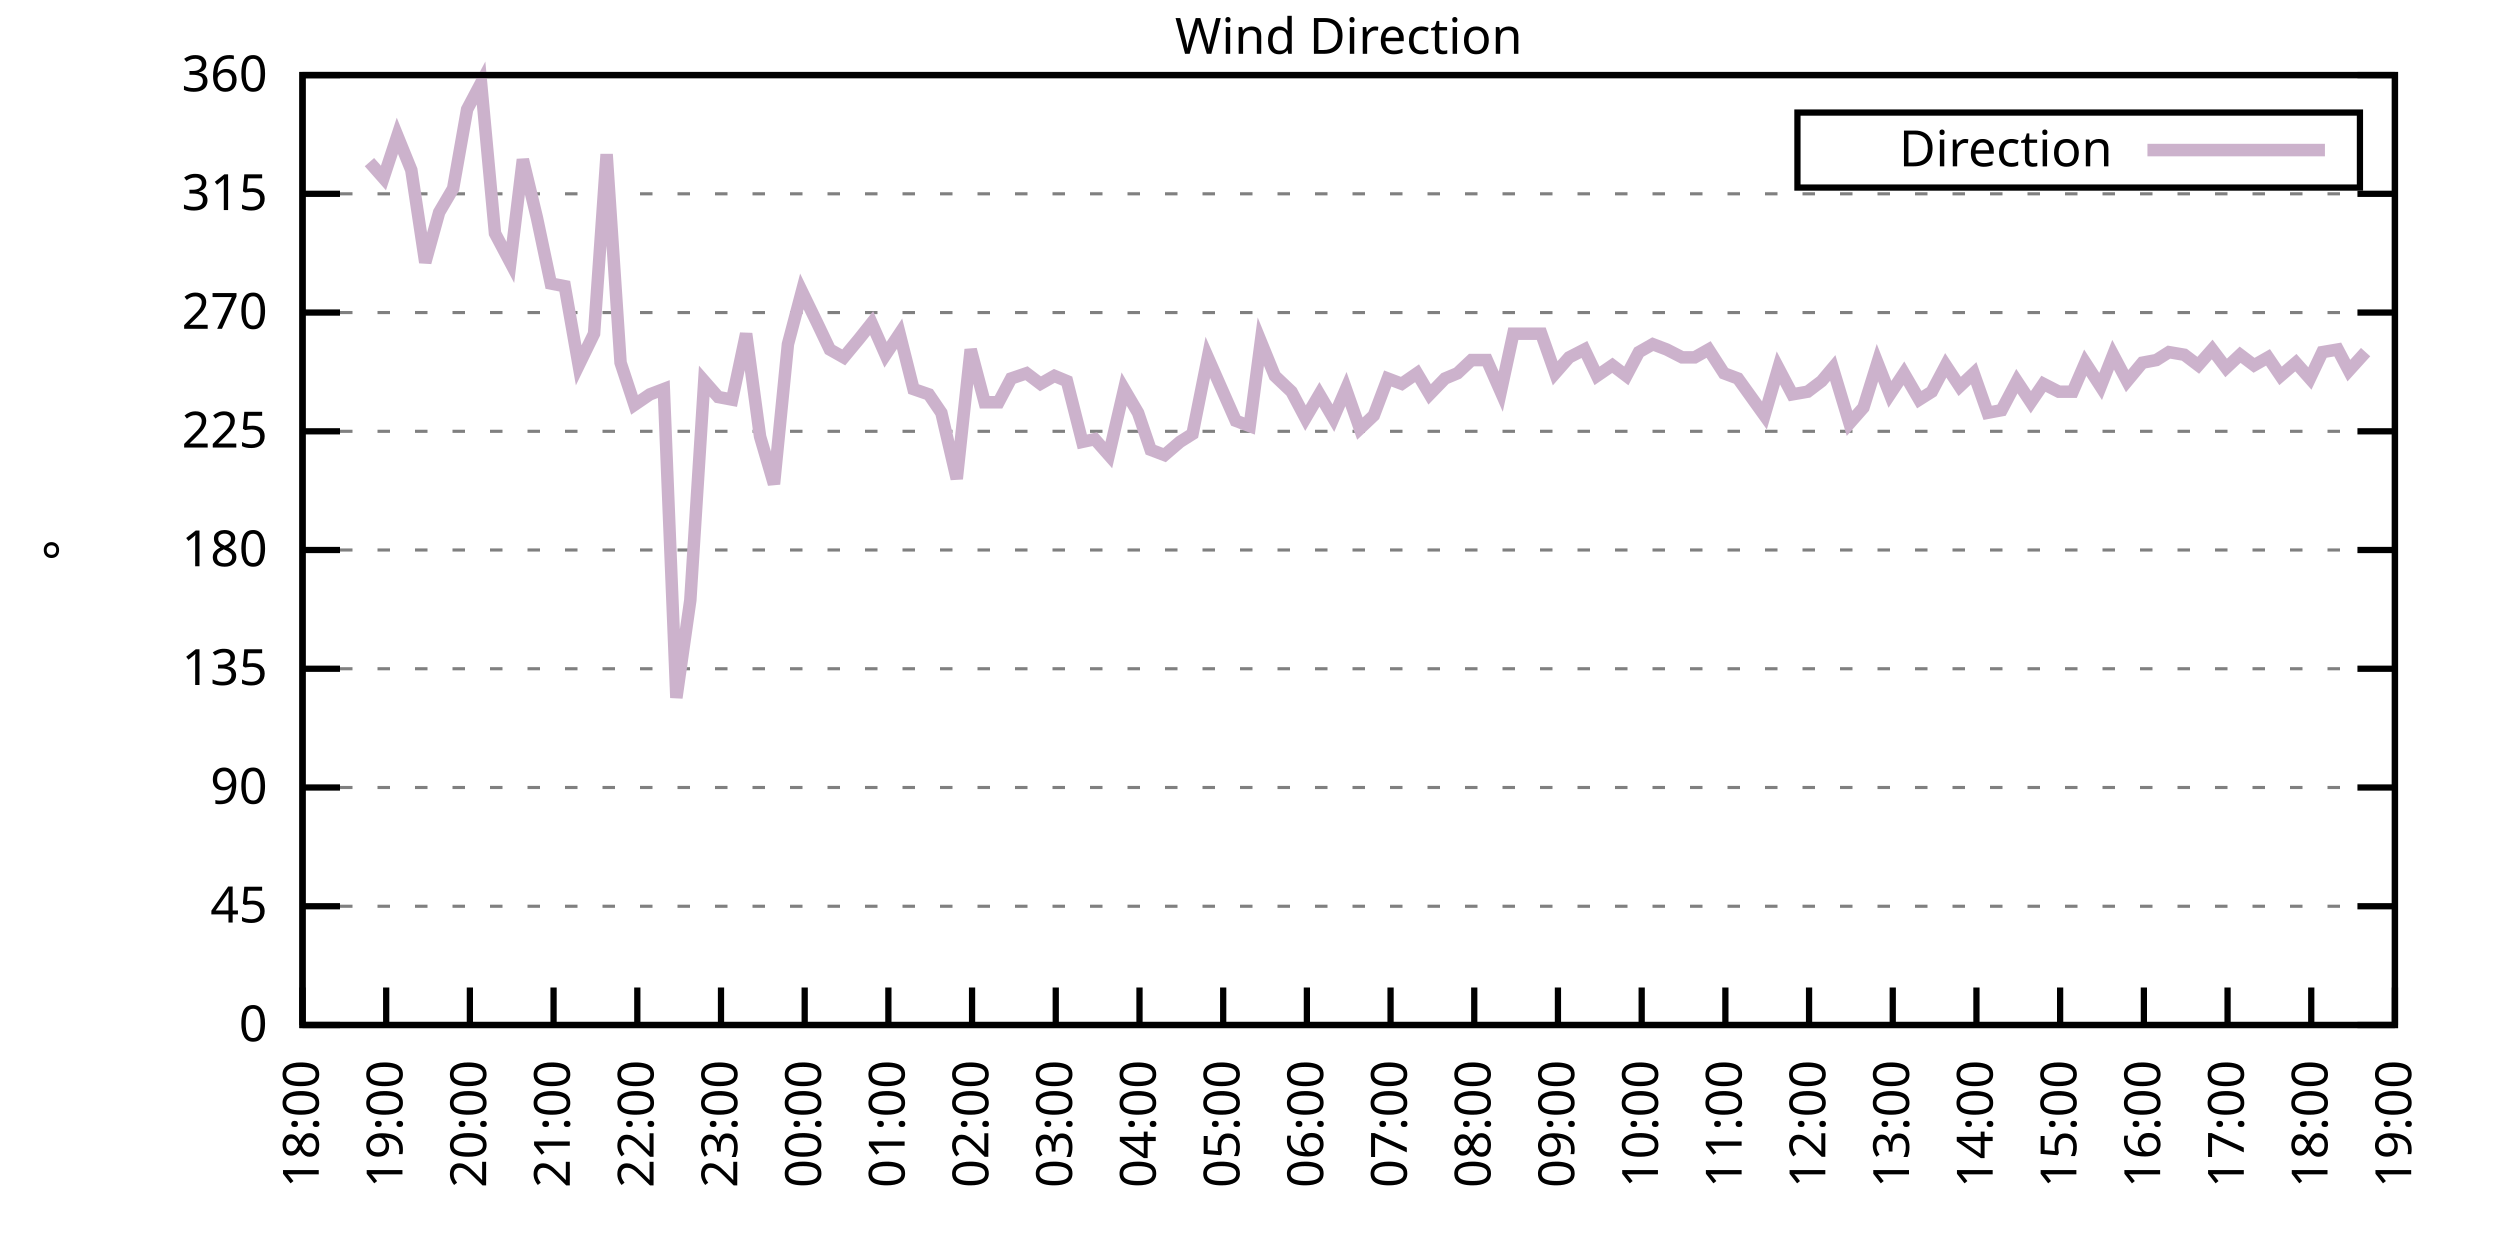
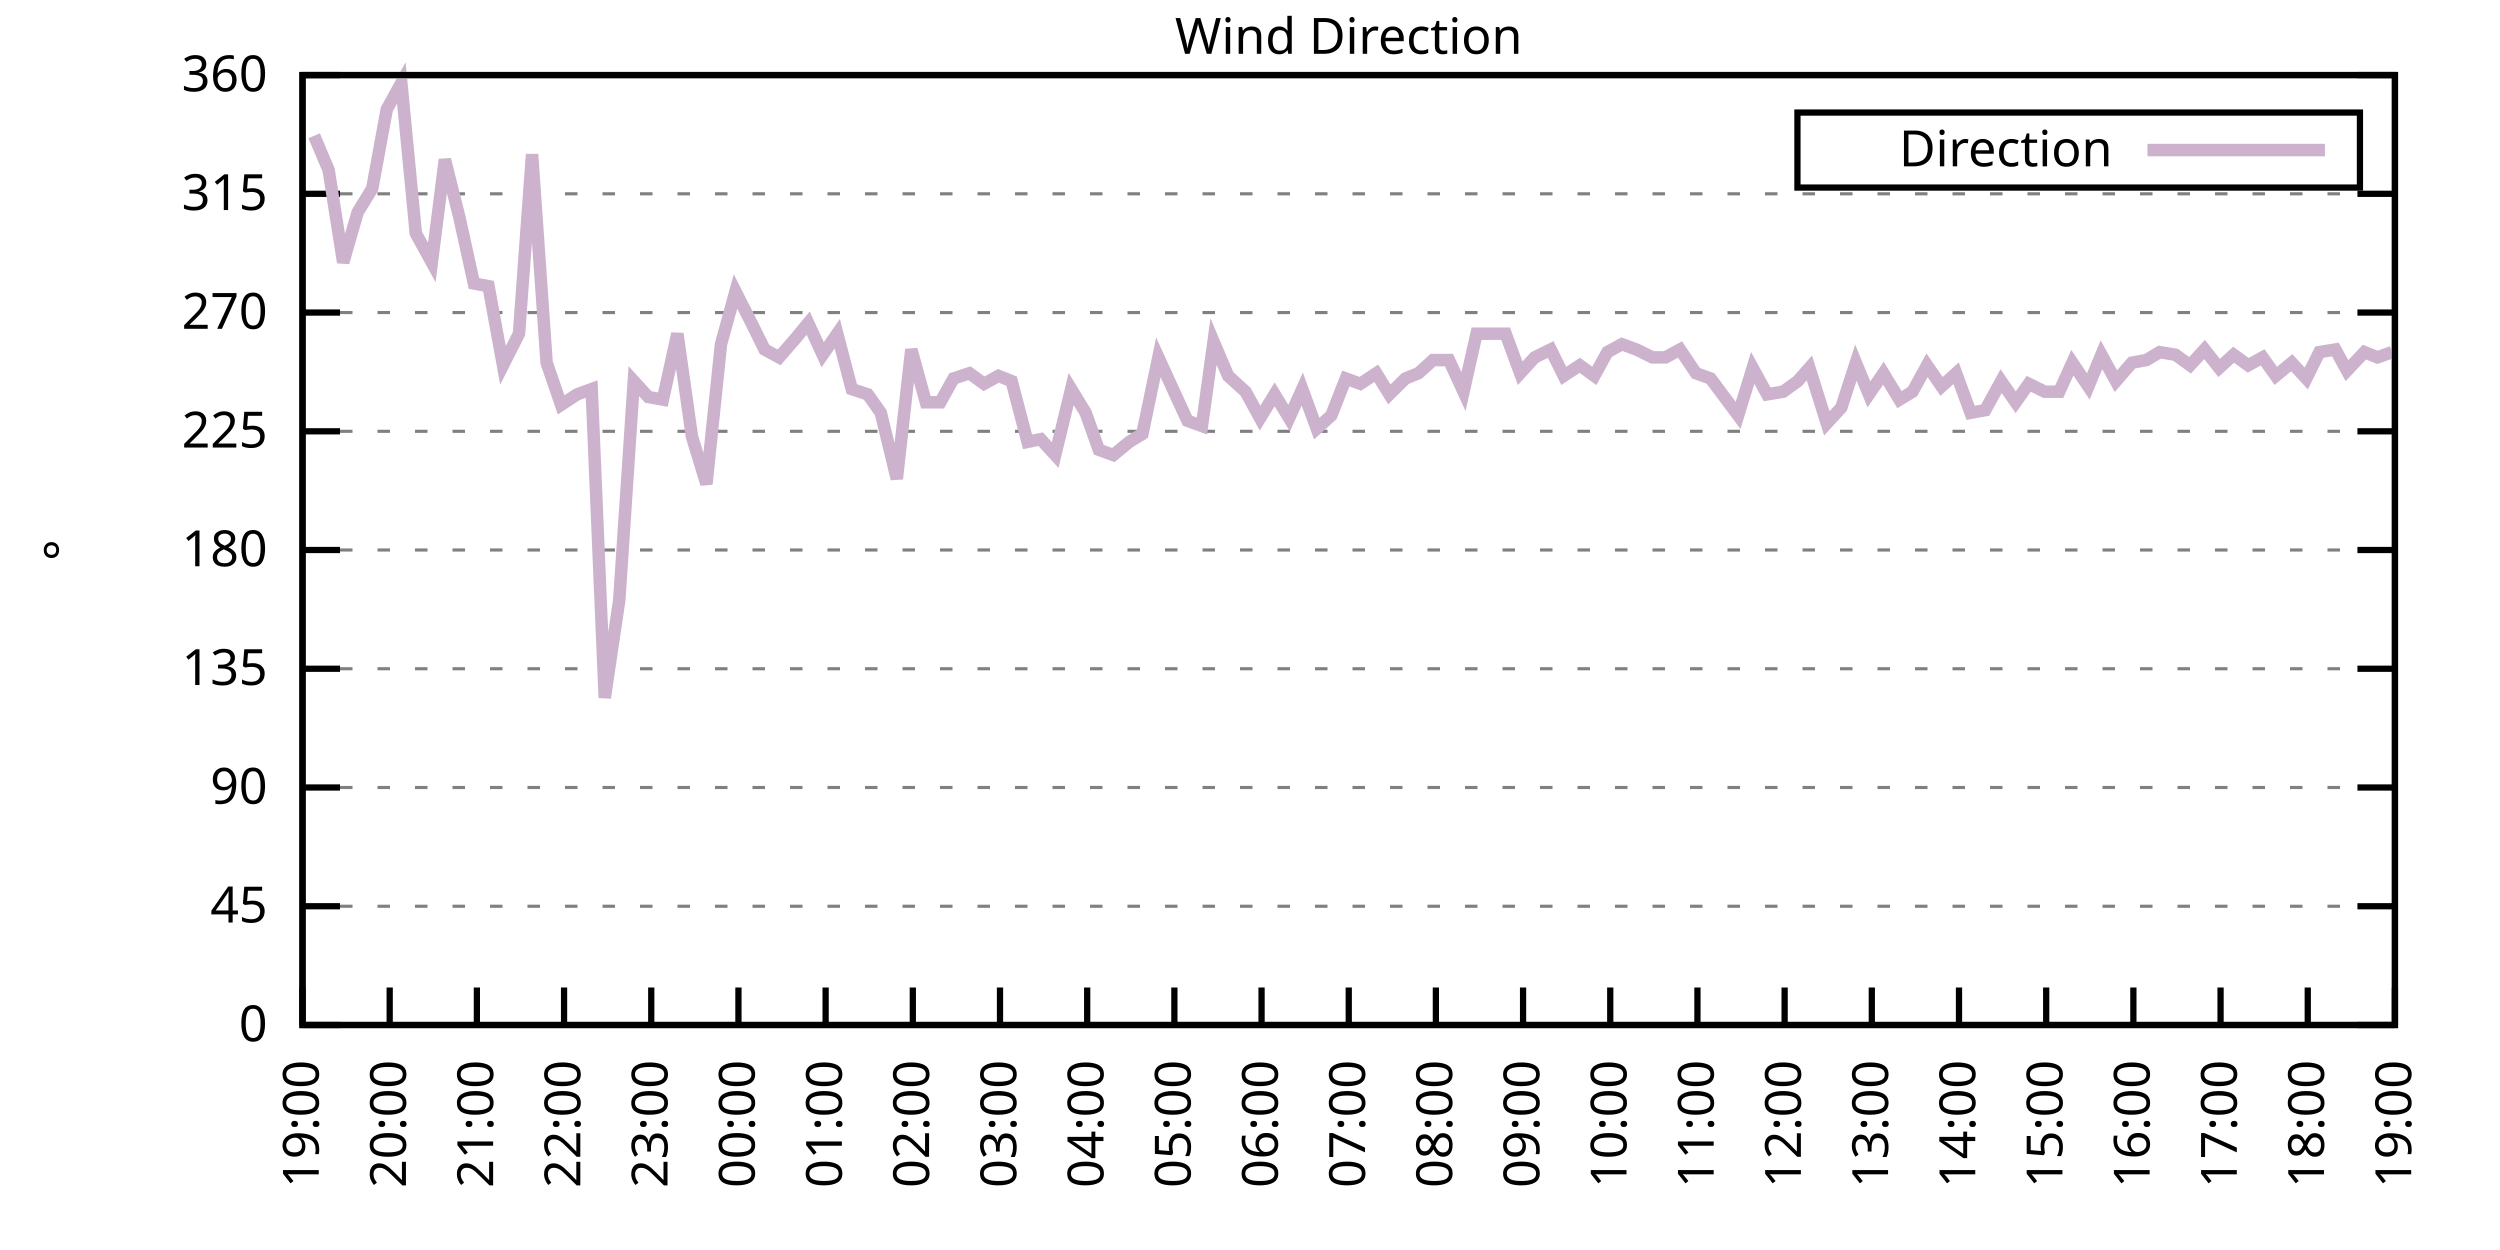
<svg xmlns="http://www.w3.org/2000/svg" xmlns:xlink="http://www.w3.org/1999/xlink" width="400" height="200" viewBox="0 0 400 200">
  <g id="gnuplot_canvas">
    <rect x="0" y="0" width="400" height="200" fill="none" />
    <defs>
      <circle id="gpDot" r="0.5" stroke-width="0.5" stroke="currentColor" />
      <path id="gpPt0" stroke-width="0.333" stroke="currentColor" d="M-1,0 h2 M0,-1 v2" />
      <path id="gpPt1" stroke-width="0.333" stroke="currentColor" d="M-1,-1 L1,1 M1,-1 L-1,1" />
      <path id="gpPt2" stroke-width="0.333" stroke="currentColor" d="M-1,0 L1,0 M0,-1 L0,1 M-1,-1 L1,1 M-1,1 L1,-1" />
      <rect id="gpPt3" stroke-width="0.333" stroke="currentColor" x="-1" y="-1" width="2" height="2" />
      <rect id="gpPt4" stroke-width="0.333" stroke="currentColor" fill="currentColor" x="-1" y="-1" width="2" height="2" />
      <circle id="gpPt5" stroke-width="0.333" stroke="currentColor" cx="0" cy="0" r="1" />
      <use xlink:href="#gpPt5" id="gpPt6" fill="currentColor" stroke="none" />
      <path id="gpPt7" stroke-width="0.333" stroke="currentColor" d="M0,-1.33 L-1.33,0.67 L1.33,0.67 z" />
      <use xlink:href="#gpPt7" id="gpPt8" fill="currentColor" stroke="none" />
      <use xlink:href="#gpPt7" id="gpPt9" stroke="currentColor" transform="rotate(180)" />
      <use xlink:href="#gpPt9" id="gpPt10" fill="currentColor" stroke="none" />
      <use xlink:href="#gpPt3" id="gpPt11" stroke="currentColor" transform="rotate(45)" />
      <use xlink:href="#gpPt11" id="gpPt12" fill="currentColor" stroke="none" />
      <path id="gpPt13" stroke-width="0.333" stroke="currentColor" d="M0,1.330 L1.265,0.411 L0.782,-1.067 L-0.782,-1.076 L-1.265,0.411 z" />
      <use xlink:href="#gpPt13" id="gpPt14" fill="currentColor" stroke="none" />
      <filter id="textbox" filterUnits="objectBoundingBox" x="0" y="0" height="1" width="1">
        <feFlood flood-color="white" flood-opacity="1" result="bgnd" />
        <feComposite in="SourceGraphic" in2="bgnd" operator="atop" />
      </filter>
      <filter id="greybox" filterUnits="objectBoundingBox" x="0" y="0" height="1" width="1">
        <feFlood flood-color="lightgrey" flood-opacity="1" result="grey" />
        <feComposite in="SourceGraphic" in2="grey" operator="atop" />
      </filter>
    </defs>
    <g fill="none" color="white" stroke="currentColor" stroke-width="1.00" stroke-linecap="butt" stroke-linejoin="miter">
</g>
    <g fill="none" color="black" stroke="currentColor" stroke-width="1.00" stroke-linecap="butt" stroke-linejoin="miter">
      <g stroke="none" shape-rendering="crispEdges">
        <polygon fill="rgb(255, 255, 255)" points="48.40,164.00 383.18,164.00 383.18,12.02 48.40,12.02 " />
      </g>
    </g>
    <g fill="none" color="black" stroke="currentColor" stroke-width="1.00" stroke-linecap="butt" stroke-linejoin="miter">
</g>
    <g fill="none" color="black" stroke="black" stroke-width="0.50" stroke-linecap="butt" stroke-linejoin="miter">
</g>
    <g fill="none" color="gray" stroke="currentColor" stroke-width="0.50" stroke-linecap="butt" stroke-linejoin="miter">
      <path stroke="gray" stroke-dasharray="2,4" class="gridline" d="M48.40,164.00 L383.19,164.00  " />
    </g>
    <g fill="none" color="gray" stroke="gray" stroke-width="1.00" stroke-linecap="butt" stroke-linejoin="miter">
</g>
    <g fill="none" color="black" stroke="currentColor" stroke-width="1.00" stroke-linecap="butt" stroke-linejoin="miter">
      <path stroke="black" d="M48.40,164.00 L54.40,164.00 M383.19,164.00 L377.19,164.00  " />
      <g transform="translate(42.80,166.60)" stroke="none" fill="black" font-family="Sans" font-size="8.00" text-anchor="end">
        <text>
          <tspan font-family="Sans"> 0</tspan>
        </text>
      </g>
    </g>
    <g fill="none" color="black" stroke="currentColor" stroke-width="1.00" stroke-linecap="butt" stroke-linejoin="miter">
</g>
    <g fill="none" color="black" stroke="black" stroke-width="0.50" stroke-linecap="butt" stroke-linejoin="miter">
</g>
    <g fill="none" color="gray" stroke="currentColor" stroke-width="0.50" stroke-linecap="butt" stroke-linejoin="miter">
      <path stroke="gray" stroke-dasharray="2,4" class="gridline" d="M48.40,145.00 L383.19,145.00  " />
    </g>
    <g fill="none" color="gray" stroke="gray" stroke-width="1.00" stroke-linecap="butt" stroke-linejoin="miter">
</g>
    <g fill="none" color="black" stroke="currentColor" stroke-width="1.00" stroke-linecap="butt" stroke-linejoin="miter">
      <path stroke="black" d="M48.40,145.00 L54.40,145.00 M383.19,145.00 L377.19,145.00  " />
      <g transform="translate(42.80,147.60)" stroke="none" fill="black" font-family="Sans" font-size="8.00" text-anchor="end">
        <text>
          <tspan font-family="Sans"> 45</tspan>
        </text>
      </g>
    </g>
    <g fill="none" color="black" stroke="currentColor" stroke-width="1.00" stroke-linecap="butt" stroke-linejoin="miter">
</g>
    <g fill="none" color="black" stroke="black" stroke-width="0.50" stroke-linecap="butt" stroke-linejoin="miter">
</g>
    <g fill="none" color="gray" stroke="currentColor" stroke-width="0.50" stroke-linecap="butt" stroke-linejoin="miter">
      <path stroke="gray" stroke-dasharray="2,4" class="gridline" d="M48.40,126.00 L383.19,126.00  " />
    </g>
    <g fill="none" color="gray" stroke="gray" stroke-width="1.00" stroke-linecap="butt" stroke-linejoin="miter">
</g>
    <g fill="none" color="black" stroke="currentColor" stroke-width="1.00" stroke-linecap="butt" stroke-linejoin="miter">
      <path stroke="black" d="M48.40,126.00 L54.40,126.00 M383.19,126.00 L377.19,126.00  " />
      <g transform="translate(42.80,128.60)" stroke="none" fill="black" font-family="Sans" font-size="8.00" text-anchor="end">
        <text>
          <tspan font-family="Sans"> 90</tspan>
        </text>
      </g>
    </g>
    <g fill="none" color="black" stroke="currentColor" stroke-width="1.00" stroke-linecap="butt" stroke-linejoin="miter">
</g>
    <g fill="none" color="black" stroke="black" stroke-width="0.50" stroke-linecap="butt" stroke-linejoin="miter">
</g>
    <g fill="none" color="gray" stroke="currentColor" stroke-width="0.50" stroke-linecap="butt" stroke-linejoin="miter">
      <path stroke="gray" stroke-dasharray="2,4" class="gridline" d="M48.40,107.00 L383.19,107.00  " />
    </g>
    <g fill="none" color="gray" stroke="gray" stroke-width="1.00" stroke-linecap="butt" stroke-linejoin="miter">
</g>
    <g fill="none" color="black" stroke="currentColor" stroke-width="1.00" stroke-linecap="butt" stroke-linejoin="miter">
      <path stroke="black" d="M48.40,107.00 L54.40,107.00 M383.19,107.00 L377.19,107.00  " />
      <g transform="translate(42.80,109.60)" stroke="none" fill="black" font-family="Sans" font-size="8.00" text-anchor="end">
        <text>
          <tspan font-family="Sans"> 135</tspan>
        </text>
      </g>
    </g>
    <g fill="none" color="black" stroke="currentColor" stroke-width="1.00" stroke-linecap="butt" stroke-linejoin="miter">
</g>
    <g fill="none" color="black" stroke="black" stroke-width="0.50" stroke-linecap="butt" stroke-linejoin="miter">
</g>
    <g fill="none" color="gray" stroke="currentColor" stroke-width="0.50" stroke-linecap="butt" stroke-linejoin="miter">
      <path stroke="gray" stroke-dasharray="2,4" class="gridline" d="M48.40,88.00 L383.19,88.00  " />
    </g>
    <g fill="none" color="gray" stroke="gray" stroke-width="1.00" stroke-linecap="butt" stroke-linejoin="miter">
</g>
    <g fill="none" color="black" stroke="currentColor" stroke-width="1.00" stroke-linecap="butt" stroke-linejoin="miter">
      <path stroke="black" d="M48.40,88.00 L54.40,88.00 M383.19,88.00 L377.19,88.00  " />
      <g transform="translate(42.80,90.60)" stroke="none" fill="black" font-family="Sans" font-size="8.00" text-anchor="end">
        <text>
          <tspan font-family="Sans"> 180</tspan>
        </text>
      </g>
    </g>
    <g fill="none" color="black" stroke="currentColor" stroke-width="1.00" stroke-linecap="butt" stroke-linejoin="miter">
</g>
    <g fill="none" color="black" stroke="black" stroke-width="0.50" stroke-linecap="butt" stroke-linejoin="miter">
</g>
    <g fill="none" color="gray" stroke="currentColor" stroke-width="0.50" stroke-linecap="butt" stroke-linejoin="miter">
      <path stroke="gray" stroke-dasharray="2,4" class="gridline" d="M48.40,69.01 L383.19,69.01  " />
    </g>
    <g fill="none" color="gray" stroke="gray" stroke-width="1.00" stroke-linecap="butt" stroke-linejoin="miter">
</g>
    <g fill="none" color="black" stroke="currentColor" stroke-width="1.00" stroke-linecap="butt" stroke-linejoin="miter">
      <path stroke="black" d="M48.40,69.01 L54.40,69.01 M383.19,69.01 L377.19,69.01  " />
      <g transform="translate(42.80,71.61)" stroke="none" fill="black" font-family="Sans" font-size="8.00" text-anchor="end">
        <text>
          <tspan font-family="Sans"> 225</tspan>
        </text>
      </g>
    </g>
    <g fill="none" color="black" stroke="currentColor" stroke-width="1.00" stroke-linecap="butt" stroke-linejoin="miter">
</g>
    <g fill="none" color="black" stroke="black" stroke-width="0.50" stroke-linecap="butt" stroke-linejoin="miter">
</g>
    <g fill="none" color="gray" stroke="currentColor" stroke-width="0.50" stroke-linecap="butt" stroke-linejoin="miter">
      <path stroke="gray" stroke-dasharray="2,4" class="gridline" d="M48.40,50.01 L383.19,50.01  " />
    </g>
    <g fill="none" color="gray" stroke="gray" stroke-width="1.00" stroke-linecap="butt" stroke-linejoin="miter">
</g>
    <g fill="none" color="black" stroke="currentColor" stroke-width="1.00" stroke-linecap="butt" stroke-linejoin="miter">
      <path stroke="black" d="M48.40,50.01 L54.40,50.01 M383.19,50.01 L377.19,50.01  " />
      <g transform="translate(42.80,52.61)" stroke="none" fill="black" font-family="Sans" font-size="8.00" text-anchor="end">
        <text>
          <tspan font-family="Sans"> 270</tspan>
        </text>
      </g>
    </g>
    <g fill="none" color="black" stroke="currentColor" stroke-width="1.00" stroke-linecap="butt" stroke-linejoin="miter">
</g>
    <g fill="none" color="black" stroke="black" stroke-width="0.50" stroke-linecap="butt" stroke-linejoin="miter">
</g>
    <g fill="none" color="gray" stroke="currentColor" stroke-width="0.50" stroke-linecap="butt" stroke-linejoin="miter">
      <path stroke="gray" stroke-dasharray="2,4" class="gridline" d="M48.40,31.01 L383.19,31.01  " />
    </g>
    <g fill="none" color="gray" stroke="gray" stroke-width="1.00" stroke-linecap="butt" stroke-linejoin="miter">
</g>
    <g fill="none" color="black" stroke="currentColor" stroke-width="1.00" stroke-linecap="butt" stroke-linejoin="miter">
      <path stroke="black" d="M48.40,31.01 L54.40,31.01 M383.19,31.01 L377.19,31.01  " />
      <g transform="translate(42.80,33.61)" stroke="none" fill="black" font-family="Sans" font-size="8.00" text-anchor="end">
        <text>
          <tspan font-family="Sans"> 315</tspan>
        </text>
      </g>
    </g>
    <g fill="none" color="black" stroke="currentColor" stroke-width="1.00" stroke-linecap="butt" stroke-linejoin="miter">
</g>
    <g fill="none" color="black" stroke="black" stroke-width="0.50" stroke-linecap="butt" stroke-linejoin="miter">
</g>
    <g fill="none" color="gray" stroke="currentColor" stroke-width="0.50" stroke-linecap="butt" stroke-linejoin="miter">
      <path stroke="gray" stroke-dasharray="2,4" class="gridline" d="M48.40,12.01 L383.19,12.01  " />
    </g>
    <g fill="none" color="gray" stroke="gray" stroke-width="1.00" stroke-linecap="butt" stroke-linejoin="miter">
</g>
    <g fill="none" color="black" stroke="currentColor" stroke-width="1.00" stroke-linecap="butt" stroke-linejoin="miter">
      <path stroke="black" d="M48.40,12.01 L54.40,12.01 M383.19,12.01 L377.19,12.01  " />
      <g transform="translate(42.80,14.61)" stroke="none" fill="black" font-family="Sans" font-size="8.00" text-anchor="end">
        <text>
          <tspan font-family="Sans"> 360</tspan>
        </text>
      </g>
    </g>
    <g fill="none" color="black" stroke="currentColor" stroke-width="1.00" stroke-linecap="butt" stroke-linejoin="miter">
      <path stroke="black" d="M48.40,164.00 L48.40,158.00  " />
      <g transform="translate(51.00,169.60) rotate(270.00)" stroke="none" fill="black" font-family="Sans" font-size="8.00" text-anchor="end">
        <text>
-           <tspan font-family="Sans">18:00</tspan>
-         </text>
-       </g>
-     </g>
-     <g fill="none" color="black" stroke="currentColor" stroke-width="1.00" stroke-linecap="butt" stroke-linejoin="miter">
-       <path stroke="black" d="M61.79,164.00 L61.79,158.00  " />
-       <g transform="translate(64.39,169.60) rotate(270.00)" stroke="none" fill="black" font-family="Sans" font-size="8.00" text-anchor="end">
-         <text>
          <tspan font-family="Sans">19:00</tspan>
        </text>
      </g>
    </g>
    <g fill="none" color="black" stroke="currentColor" stroke-width="1.00" stroke-linecap="butt" stroke-linejoin="miter">
-       <path stroke="black" d="M75.18,164.00 L75.18,158.00  " />
-       <g transform="translate(77.78,169.60) rotate(270.00)" stroke="none" fill="black" font-family="Sans" font-size="8.00" text-anchor="end">
+       <path stroke="black" d="M62.35,164.00 L62.35,158.00  " />
+       <g transform="translate(64.95,169.60) rotate(270.00)" stroke="none" fill="black" font-family="Sans" font-size="8.00" text-anchor="end">
        <text>
          <tspan font-family="Sans">20:00</tspan>
        </text>
      </g>
    </g>
    <g fill="none" color="black" stroke="currentColor" stroke-width="1.00" stroke-linecap="butt" stroke-linejoin="miter">
-       <path stroke="black" d="M88.57,164.00 L88.57,158.00  " />
-       <g transform="translate(91.17,169.60) rotate(270.00)" stroke="none" fill="black" font-family="Sans" font-size="8.00" text-anchor="end">
+       <path stroke="black" d="M76.30,164.00 L76.30,158.00  " />
+       <g transform="translate(78.90,169.60) rotate(270.00)" stroke="none" fill="black" font-family="Sans" font-size="8.00" text-anchor="end">
        <text>
          <tspan font-family="Sans">21:00</tspan>
        </text>
      </g>
    </g>
    <g fill="none" color="black" stroke="currentColor" stroke-width="1.00" stroke-linecap="butt" stroke-linejoin="miter">
-       <path stroke="black" d="M101.97,164.00 L101.97,158.00  " />
-       <g transform="translate(104.57,169.60) rotate(270.00)" stroke="none" fill="black" font-family="Sans" font-size="8.00" text-anchor="end">
+       <path stroke="black" d="M90.25,164.00 L90.25,158.00  " />
+       <g transform="translate(92.85,169.60) rotate(270.00)" stroke="none" fill="black" font-family="Sans" font-size="8.00" text-anchor="end">
        <text>
          <tspan font-family="Sans">22:00</tspan>
        </text>
      </g>
    </g>
    <g fill="none" color="black" stroke="currentColor" stroke-width="1.00" stroke-linecap="butt" stroke-linejoin="miter">
-       <path stroke="black" d="M115.36,164.00 L115.36,158.00  " />
-       <g transform="translate(117.96,169.60) rotate(270.00)" stroke="none" fill="black" font-family="Sans" font-size="8.00" text-anchor="end">
+       <path stroke="black" d="M104.20,164.00 L104.20,158.00  " />
+       <g transform="translate(106.80,169.60) rotate(270.00)" stroke="none" fill="black" font-family="Sans" font-size="8.00" text-anchor="end">
        <text>
          <tspan font-family="Sans">23:00</tspan>
        </text>
      </g>
    </g>
    <g fill="none" color="black" stroke="currentColor" stroke-width="1.00" stroke-linecap="butt" stroke-linejoin="miter">
-       <path stroke="black" d="M128.75,164.00 L128.75,158.00  " />
-       <g transform="translate(131.35,169.60) rotate(270.00)" stroke="none" fill="black" font-family="Sans" font-size="8.00" text-anchor="end">
+       <path stroke="black" d="M118.15,164.00 L118.15,158.00  " />
+       <g transform="translate(120.75,169.60) rotate(270.00)" stroke="none" fill="black" font-family="Sans" font-size="8.00" text-anchor="end">
        <text>
          <tspan font-family="Sans">00:00</tspan>
        </text>
      </g>
    </g>
    <g fill="none" color="black" stroke="currentColor" stroke-width="1.00" stroke-linecap="butt" stroke-linejoin="miter">
-       <path stroke="black" d="M142.14,164.00 L142.14,158.00  " />
-       <g transform="translate(144.74,169.60) rotate(270.00)" stroke="none" fill="black" font-family="Sans" font-size="8.00" text-anchor="end">
+       <path stroke="black" d="M132.10,164.00 L132.10,158.00  " />
+       <g transform="translate(134.70,169.60) rotate(270.00)" stroke="none" fill="black" font-family="Sans" font-size="8.00" text-anchor="end">
        <text>
          <tspan font-family="Sans">01:00</tspan>
        </text>
      </g>
    </g>
    <g fill="none" color="black" stroke="currentColor" stroke-width="1.00" stroke-linecap="butt" stroke-linejoin="miter">
-       <path stroke="black" d="M155.53,164.00 L155.53,158.00  " />
-       <g transform="translate(158.13,169.60) rotate(270.00)" stroke="none" fill="black" font-family="Sans" font-size="8.00" text-anchor="end">
+       <path stroke="black" d="M146.05,164.00 L146.05,158.00  " />
+       <g transform="translate(148.65,169.60) rotate(270.00)" stroke="none" fill="black" font-family="Sans" font-size="8.00" text-anchor="end">
        <text>
          <tspan font-family="Sans">02:00</tspan>
        </text>
      </g>
    </g>
    <g fill="none" color="black" stroke="currentColor" stroke-width="1.00" stroke-linecap="butt" stroke-linejoin="miter">
-       <path stroke="black" d="M168.92,164.00 L168.92,158.00  " />
-       <g transform="translate(171.52,169.60) rotate(270.00)" stroke="none" fill="black" font-family="Sans" font-size="8.00" text-anchor="end">
+       <path stroke="black" d="M160.00,164.00 L160.00,158.00  " />
+       <g transform="translate(162.60,169.60) rotate(270.00)" stroke="none" fill="black" font-family="Sans" font-size="8.00" text-anchor="end">
        <text>
          <tspan font-family="Sans">03:00</tspan>
        </text>
      </g>
    </g>
    <g fill="none" color="black" stroke="currentColor" stroke-width="1.00" stroke-linecap="butt" stroke-linejoin="miter">
-       <path stroke="black" d="M182.32,164.00 L182.32,158.00  " />
-       <g transform="translate(184.92,169.60) rotate(270.00)" stroke="none" fill="black" font-family="Sans" font-size="8.00" text-anchor="end">
+       <path stroke="black" d="M173.95,164.00 L173.95,158.00  " />
+       <g transform="translate(176.55,169.60) rotate(270.00)" stroke="none" fill="black" font-family="Sans" font-size="8.00" text-anchor="end">
        <text>
          <tspan font-family="Sans">04:00</tspan>
        </text>
      </g>
    </g>
    <g fill="none" color="black" stroke="currentColor" stroke-width="1.00" stroke-linecap="butt" stroke-linejoin="miter">
-       <path stroke="black" d="M195.71,164.00 L195.71,158.00  " />
-       <g transform="translate(198.31,169.60) rotate(270.00)" stroke="none" fill="black" font-family="Sans" font-size="8.00" text-anchor="end">
+       <path stroke="black" d="M187.90,164.00 L187.90,158.00  " />
+       <g transform="translate(190.50,169.60) rotate(270.00)" stroke="none" fill="black" font-family="Sans" font-size="8.00" text-anchor="end">
        <text>
          <tspan font-family="Sans">05:00</tspan>
        </text>
      </g>
    </g>
    <g fill="none" color="black" stroke="currentColor" stroke-width="1.00" stroke-linecap="butt" stroke-linejoin="miter">
-       <path stroke="black" d="M209.10,164.00 L209.10,158.00  " />
-       <g transform="translate(211.70,169.60) rotate(270.00)" stroke="none" fill="black" font-family="Sans" font-size="8.00" text-anchor="end">
+       <path stroke="black" d="M201.85,164.00 L201.85,158.00  " />
+       <g transform="translate(204.45,169.60) rotate(270.00)" stroke="none" fill="black" font-family="Sans" font-size="8.00" text-anchor="end">
        <text>
          <tspan font-family="Sans">06:00</tspan>
        </text>
      </g>
    </g>
    <g fill="none" color="black" stroke="currentColor" stroke-width="1.00" stroke-linecap="butt" stroke-linejoin="miter">
-       <path stroke="black" d="M222.49,164.00 L222.49,158.00  " />
-       <g transform="translate(225.09,169.60) rotate(270.00)" stroke="none" fill="black" font-family="Sans" font-size="8.00" text-anchor="end">
+       <path stroke="black" d="M215.80,164.00 L215.80,158.00  " />
+       <g transform="translate(218.40,169.60) rotate(270.00)" stroke="none" fill="black" font-family="Sans" font-size="8.00" text-anchor="end">
        <text>
          <tspan font-family="Sans">07:00</tspan>
        </text>
      </g>
    </g>
    <g fill="none" color="black" stroke="currentColor" stroke-width="1.00" stroke-linecap="butt" stroke-linejoin="miter">
-       <path stroke="black" d="M235.88,164.00 L235.88,158.00  " />
-       <g transform="translate(238.48,169.60) rotate(270.00)" stroke="none" fill="black" font-family="Sans" font-size="8.00" text-anchor="end">
+       <path stroke="black" d="M229.74,164.00 L229.74,158.00  " />
+       <g transform="translate(232.34,169.60) rotate(270.00)" stroke="none" fill="black" font-family="Sans" font-size="8.00" text-anchor="end">
        <text>
          <tspan font-family="Sans">08:00</tspan>
        </text>
      </g>
    </g>
    <g fill="none" color="black" stroke="currentColor" stroke-width="1.00" stroke-linecap="butt" stroke-linejoin="miter">
-       <path stroke="black" d="M249.27,164.00 L249.27,158.00  " />
-       <g transform="translate(251.87,169.60) rotate(270.00)" stroke="none" fill="black" font-family="Sans" font-size="8.00" text-anchor="end">
+       <path stroke="black" d="M243.69,164.00 L243.69,158.00  " />
+       <g transform="translate(246.29,169.60) rotate(270.00)" stroke="none" fill="black" font-family="Sans" font-size="8.00" text-anchor="end">
        <text>
          <tspan font-family="Sans">09:00</tspan>
        </text>
      </g>
    </g>
    <g fill="none" color="black" stroke="currentColor" stroke-width="1.00" stroke-linecap="butt" stroke-linejoin="miter">
-       <path stroke="black" d="M262.67,164.00 L262.67,158.00  " />
-       <g transform="translate(265.27,169.60) rotate(270.00)" stroke="none" fill="black" font-family="Sans" font-size="8.00" text-anchor="end">
+       <path stroke="black" d="M257.64,164.00 L257.64,158.00  " />
+       <g transform="translate(260.24,169.60) rotate(270.00)" stroke="none" fill="black" font-family="Sans" font-size="8.00" text-anchor="end">
        <text>
          <tspan font-family="Sans">10:00</tspan>
        </text>
      </g>
    </g>
    <g fill="none" color="black" stroke="currentColor" stroke-width="1.00" stroke-linecap="butt" stroke-linejoin="miter">
-       <path stroke="black" d="M276.06,164.00 L276.06,158.00  " />
-       <g transform="translate(278.66,169.60) rotate(270.00)" stroke="none" fill="black" font-family="Sans" font-size="8.00" text-anchor="end">
+       <path stroke="black" d="M271.59,164.00 L271.59,158.00  " />
+       <g transform="translate(274.19,169.60) rotate(270.00)" stroke="none" fill="black" font-family="Sans" font-size="8.00" text-anchor="end">
        <text>
          <tspan font-family="Sans">11:00</tspan>
        </text>
      </g>
    </g>
    <g fill="none" color="black" stroke="currentColor" stroke-width="1.00" stroke-linecap="butt" stroke-linejoin="miter">
-       <path stroke="black" d="M289.45,164.00 L289.45,158.00  " />
-       <g transform="translate(292.05,169.60) rotate(270.00)" stroke="none" fill="black" font-family="Sans" font-size="8.00" text-anchor="end">
+       <path stroke="black" d="M285.54,164.00 L285.54,158.00  " />
+       <g transform="translate(288.14,169.60) rotate(270.00)" stroke="none" fill="black" font-family="Sans" font-size="8.00" text-anchor="end">
        <text>
          <tspan font-family="Sans">12:00</tspan>
        </text>
      </g>
    </g>
    <g fill="none" color="black" stroke="currentColor" stroke-width="1.00" stroke-linecap="butt" stroke-linejoin="miter">
-       <path stroke="black" d="M302.84,164.00 L302.84,158.00  " />
-       <g transform="translate(305.44,169.60) rotate(270.00)" stroke="none" fill="black" font-family="Sans" font-size="8.00" text-anchor="end">
+       <path stroke="black" d="M299.49,164.00 L299.49,158.00  " />
+       <g transform="translate(302.09,169.60) rotate(270.00)" stroke="none" fill="black" font-family="Sans" font-size="8.00" text-anchor="end">
        <text>
          <tspan font-family="Sans">13:00</tspan>
        </text>
      </g>
    </g>
    <g fill="none" color="black" stroke="currentColor" stroke-width="1.00" stroke-linecap="butt" stroke-linejoin="miter">
-       <path stroke="black" d="M316.23,164.00 L316.23,158.00  " />
-       <g transform="translate(318.83,169.60) rotate(270.00)" stroke="none" fill="black" font-family="Sans" font-size="8.00" text-anchor="end">
+       <path stroke="black" d="M313.44,164.00 L313.44,158.00  " />
+       <g transform="translate(316.04,169.60) rotate(270.00)" stroke="none" fill="black" font-family="Sans" font-size="8.00" text-anchor="end">
        <text>
          <tspan font-family="Sans">14:00</tspan>
        </text>
      </g>
    </g>
    <g fill="none" color="black" stroke="currentColor" stroke-width="1.00" stroke-linecap="butt" stroke-linejoin="miter">
-       <path stroke="black" d="M329.62,164.00 L329.62,158.00  " />
-       <g transform="translate(332.22,169.60) rotate(270.00)" stroke="none" fill="black" font-family="Sans" font-size="8.00" text-anchor="end">
+       <path stroke="black" d="M327.39,164.00 L327.39,158.00  " />
+       <g transform="translate(329.99,169.60) rotate(270.00)" stroke="none" fill="black" font-family="Sans" font-size="8.00" text-anchor="end">
        <text>
          <tspan font-family="Sans">15:00</tspan>
        </text>
      </g>
    </g>
    <g fill="none" color="black" stroke="currentColor" stroke-width="1.00" stroke-linecap="butt" stroke-linejoin="miter">
-       <path stroke="black" d="M343.02,164.00 L343.02,158.00  " />
-       <g transform="translate(345.62,169.60) rotate(270.00)" stroke="none" fill="black" font-family="Sans" font-size="8.00" text-anchor="end">
+       <path stroke="black" d="M341.34,164.00 L341.34,158.00  " />
+       <g transform="translate(343.94,169.60) rotate(270.00)" stroke="none" fill="black" font-family="Sans" font-size="8.00" text-anchor="end">
        <text>
          <tspan font-family="Sans">16:00</tspan>
        </text>
      </g>
    </g>
    <g fill="none" color="black" stroke="currentColor" stroke-width="1.00" stroke-linecap="butt" stroke-linejoin="miter">
-       <path stroke="black" d="M356.41,164.00 L356.41,158.00  " />
-       <g transform="translate(359.01,169.60) rotate(270.00)" stroke="none" fill="black" font-family="Sans" font-size="8.00" text-anchor="end">
+       <path stroke="black" d="M355.29,164.00 L355.29,158.00  " />
+       <g transform="translate(357.89,169.60) rotate(270.00)" stroke="none" fill="black" font-family="Sans" font-size="8.00" text-anchor="end">
        <text>
          <tspan font-family="Sans">17:00</tspan>
        </text>
      </g>
    </g>
    <g fill="none" color="black" stroke="currentColor" stroke-width="1.00" stroke-linecap="butt" stroke-linejoin="miter">
-       <path stroke="black" d="M369.80,164.00 L369.80,158.00  " />
-       <g transform="translate(372.40,169.60) rotate(270.00)" stroke="none" fill="black" font-family="Sans" font-size="8.00" text-anchor="end">
+       <path stroke="black" d="M369.24,164.00 L369.24,158.00  " />
+       <g transform="translate(371.84,169.60) rotate(270.00)" stroke="none" fill="black" font-family="Sans" font-size="8.00" text-anchor="end">
        <text>
          <tspan font-family="Sans">18:00</tspan>
        </text>
      </g>
    </g>
    <g fill="none" color="black" stroke="currentColor" stroke-width="1.00" stroke-linecap="butt" stroke-linejoin="miter">
      <path stroke="black" d="M383.19,164.00 L383.19,158.00  " />
      <g transform="translate(385.79,169.60) rotate(270.00)" stroke="none" fill="black" font-family="Sans" font-size="8.00" text-anchor="end">
        <text>
          <tspan font-family="Sans">19:00</tspan>
        </text>
      </g>
    </g>
    <g fill="none" color="black" stroke="currentColor" stroke-width="1.00" stroke-linecap="butt" stroke-linejoin="miter">
</g>
    <g fill="none" color="black" stroke="currentColor" stroke-width="1.00" stroke-linecap="butt" stroke-linejoin="miter">
      <path stroke="black" d="M48.40,12.01 L48.40,164.00 L383.19,164.00 L383.19,12.01 L48.40,12.01 Z  " />
    </g>
    <g fill="none" color="black" stroke="currentColor" stroke-width="1.00" stroke-linecap="butt" stroke-linejoin="miter">
</g>
    <g fill="none" color="black" stroke="currentColor" stroke-width="1.00" stroke-linecap="butt" stroke-linejoin="miter">
      <path stroke="black" d="M287.59,30.01 L287.59,18.01 L377.59,18.01 L377.59,30.01 L287.59,30.01 Z  " />
    </g>
    <g id="Wind_direction_plot_1">
      <g fill="none" color="white" stroke="black" stroke-width="2.00" stroke-linecap="butt" stroke-linejoin="miter">
</g>
      <g fill="none" color="black" stroke="currentColor" stroke-width="2.00" stroke-linecap="butt" stroke-linejoin="miter">
        <g transform="translate(337.99,26.61)" stroke="none" fill="black" font-family="Sans" font-size="8.00" text-anchor="end">
          <text>
            <tspan font-family="Sans">Direction</tspan>
          </text>
        </g>
      </g>
      <g fill="none" color="black" stroke="currentColor" stroke-width="2.00" stroke-linecap="butt" stroke-linejoin="miter">
-         <path stroke="rgb(204, 178, 204)" d="M343.59,24.01 L371.99,24.01 M59.11,25.94 L61.35,28.48 L63.58,21.72 L65.81,27.21 L68.04,41.99 L70.27,33.96   L72.50,30.16 L74.74,17.50 L76.97,13.28 L79.20,37.34 L81.66,41.99 L83.66,25.52 L85.90,34.81 L88.13,45.36   L90.36,45.79 L92.59,58.45 L95.05,53.39 L97.06,24.68 L99.29,58.03 L101.52,64.78 L103.98,63.10 L106.21,62.25   L108.22,111.65 L110.45,96.03 L112.68,60.98 L114.91,63.52 L117.14,63.94 L119.38,53.39 L121.61,69.85 L123.84,77.45   L126.07,55.07 L128.30,46.63 L130.76,51.70 L132.77,55.92 L135.00,57.18 L137.45,54.23 L139.46,51.70 L141.69,56.76   L143.93,53.39 L146.16,62.25 L148.61,63.10 L150.62,66.05 L153.08,76.61 L155.31,55.92 L157.54,64.36 L159.77,64.36   L161.78,60.56 L164.24,59.72 L166.47,61.41 L168.70,60.14 L170.71,60.98 L173.17,70.70 L175.17,70.27 L177.41,72.81   L179.86,62.25 L182.09,66.05 L184.10,71.96 L186.33,72.81 L188.79,70.70 L190.80,69.43 L193.25,57.18 L195.48,62.25   L197.72,67.32 L199.95,68.16 L201.73,54.65 L203.97,60.14 L206.64,62.67 L208.88,66.90 L211.11,63.10 L213.34,66.90   L215.35,62.25 L217.58,68.58 L219.81,66.47 L222.04,60.56 L224.28,61.41 L226.73,59.72 L228.74,63.10 L231.20,60.56   L233.20,59.72 L235.44,57.61 L237.89,57.61 L240.12,62.67 L242.13,53.39 L244.59,53.39 L246.60,53.39 L248.83,59.72   L251.06,57.18 L253.51,55.92 L255.52,60.14 L257.98,58.45 L260.21,60.14 L262.22,56.34 L264.45,55.07 L266.68,55.92   L269.14,57.18 L271.15,57.18 L273.38,55.92 L275.83,59.72 L278.07,60.56 L282.31,66.47 L284.54,58.87 L286.77,63.10   L289.23,62.67 L291.46,60.98 L293.24,58.87 L295.92,67.74 L298.15,65.21 L300.39,58.03 L302.39,63.10 L304.63,59.72   L307.08,63.94 L309.09,62.67 L311.32,58.45 L313.55,61.83 L315.79,59.72 L318.02,66.05 L320.25,65.63 L322.70,60.98   L324.94,64.36 L326.95,61.41 L329.40,62.67 L331.63,62.67 L333.64,58.03 L336.10,61.83 L338.10,56.76 L340.34,60.98   L342.79,58.03 L345.02,57.61 L347.03,56.34 L349.49,56.76 L351.72,58.45 L353.95,55.92 L356.18,58.87 L358.42,56.76   L360.65,58.45 L362.88,57.18 L364.89,60.14 L367.34,58.03 L369.58,60.56 L371.58,56.34 L374.04,55.92 L375.82,59.30   L378.50,56.34  " />
+         <path stroke="rgb(204, 178, 204)" d="M343.59,24.01 L371.99,24.01 M50.26,21.72 L52.58,27.21 L54.91,41.99 L57.23,33.96 L59.56,30.16 L61.88,17.50   L64.21,13.28 L66.53,37.34 L69.09,41.99 L71.18,25.52 L73.51,34.81 L75.83,45.36 L78.16,45.79 L80.48,58.45   L83.04,53.39 L85.13,24.68 L87.46,58.03 L89.78,64.78 L92.34,63.10 L94.67,62.25 L96.76,111.65 L99.08,96.03   L101.41,60.98 L103.73,63.52 L106.06,63.94 L108.38,53.39 L110.71,69.85 L113.03,77.45 L115.36,55.07 L117.68,46.63   L120.24,51.70 L122.33,55.92 L124.66,57.18 L127.22,54.23 L129.31,51.70 L131.63,56.76 L133.96,53.39 L136.28,62.25   L138.84,63.10 L140.93,66.05 L143.49,76.61 L145.81,55.92 L148.14,64.36 L150.46,64.36 L152.56,60.56 L155.11,59.72   L157.44,61.41 L159.76,60.14 L161.86,60.98 L164.41,70.70 L166.51,70.27 L168.83,72.81 L171.39,62.25 L173.71,66.05   L175.81,71.96 L178.13,72.81 L180.69,70.70 L182.78,69.43 L185.34,57.18 L187.66,62.25 L189.99,67.32 L192.31,68.16   L194.17,54.65 L196.50,60.14 L199.29,62.67 L201.61,66.90 L203.94,63.10 L206.26,66.90 L208.36,62.25 L210.68,68.58   L213.01,66.47 L215.33,60.56 L217.65,61.41 L220.21,59.72 L222.30,63.10 L224.86,60.56 L226.95,59.72 L229.28,57.61   L231.84,57.61 L234.16,62.67 L236.25,53.39 L238.81,53.39 L240.90,53.39 L243.23,59.72 L245.55,57.18 L248.11,55.92   L250.20,60.14 L252.76,58.45 L255.09,60.14 L257.18,56.34 L259.50,55.07 L261.83,55.92 L264.39,57.18 L266.48,57.18   L268.80,55.92 L271.36,59.72 L273.69,60.56 L278.10,66.47 L280.43,58.87 L282.75,63.10 L285.31,62.67 L287.64,60.98   L289.50,58.87 L292.29,67.74 L294.61,65.21 L296.94,58.03 L299.03,63.10 L301.35,59.72 L303.91,63.94 L306.00,62.67   L308.33,58.45 L310.65,61.83 L312.98,59.72 L315.30,66.05 L317.63,65.63 L320.18,60.98 L322.51,64.36 L324.60,61.41   L327.16,62.67 L329.48,62.67 L331.58,58.03 L334.13,61.83 L336.23,56.76 L338.55,60.98 L341.11,58.03 L343.43,57.61   L345.53,56.34 L348.08,56.76 L350.41,58.45 L352.73,55.92 L355.06,58.87 L357.38,56.76 L359.71,58.45 L362.03,57.18   L364.13,60.14 L366.68,58.03 L369.01,60.56 L371.10,56.34 L373.66,55.92 L375.52,59.30 L378.31,56.34 L380.40,57.18   L382.73,56.34  " />
      </g>
    </g>
    <g fill="none" color="black" stroke="currentColor" stroke-width="2.00" stroke-linecap="butt" stroke-linejoin="miter">
</g>
    <g fill="none" color="black" stroke="black" stroke-width="1.00" stroke-linecap="butt" stroke-linejoin="miter">
</g>
    <g fill="none" color="black" stroke="currentColor" stroke-width="1.00" stroke-linecap="butt" stroke-linejoin="miter">
      <path stroke="black" d="M48.40,12.01 L48.40,164.00 L383.19,164.00 L383.19,12.01 L48.40,12.01 Z  " />
      <g transform="translate(12.80,88.01) rotate(270.00)" stroke="none" fill="black" font-family="Sans" font-size="8.00" text-anchor="middle">
        <text>
          <tspan font-family="Sans">°</tspan>
        </text>
      </g>
    </g>
    <g fill="none" color="black" stroke="currentColor" stroke-width="1.00" stroke-linecap="butt" stroke-linejoin="miter">
</g>
    <g fill="none" color="black" stroke="currentColor" stroke-width="1.00" stroke-linecap="butt" stroke-linejoin="miter">
      <g transform="translate(215.79,8.61)" stroke="none" fill="black" font-family="Sans" font-size="8.00" text-anchor="middle">
        <text>
          <tspan font-family="Sans">Wind Direction</tspan>
        </text>
      </g>
    </g>
    <g fill="none" color="black" stroke="currentColor" stroke-width="1.00" stroke-linecap="butt" stroke-linejoin="miter">
</g>
  </g>
</svg>
